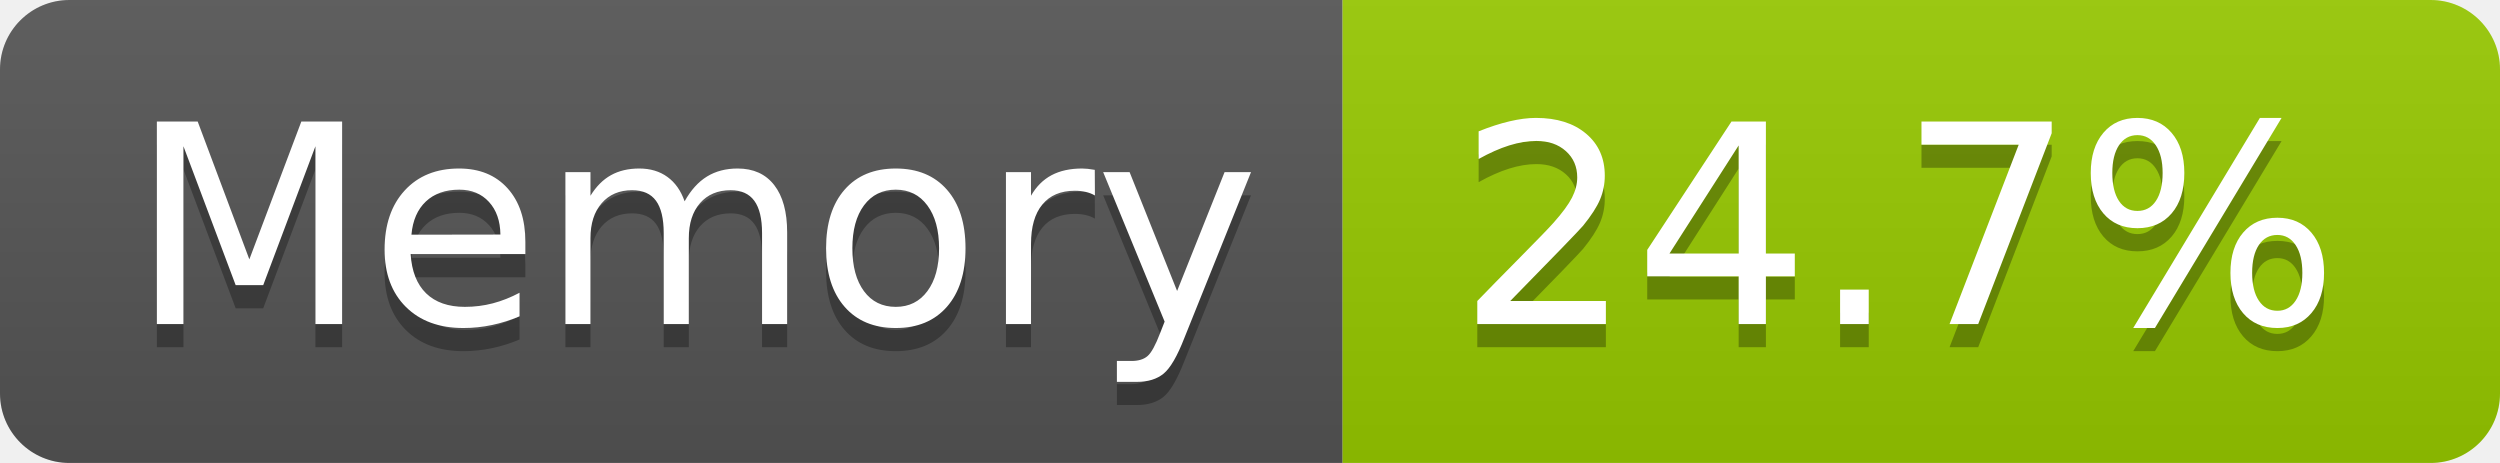
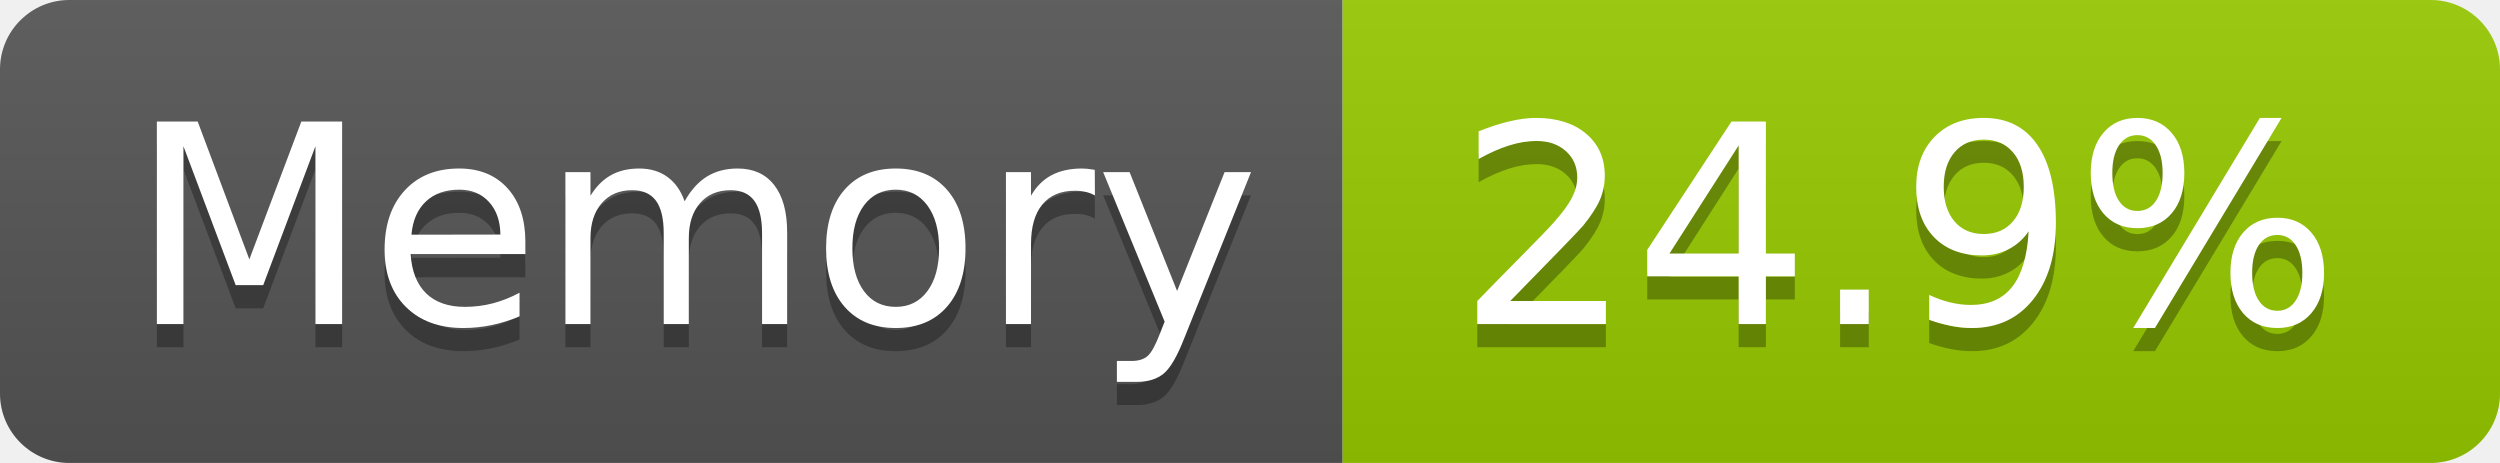
- <svg xmlns="http://www.w3.org/2000/svg" width="108" height="20" role="img" aria-label="Memory: 24.7%">
+ <svg xmlns="http://www.w3.org/2000/svg" width="108" height="20" role="img" aria-label="Memory: 24.9%">
  <linearGradient id="s" x2="0" y2="100%">
    <stop offset="0" stop-color="#bbb" stop-opacity=".1" />
    <stop offset="1" stop-opacity=".1" />
  </linearGradient>
  <clipPath id="r">
    <rect width="108" height="20" rx="3" fill="#fff" />
  </clipPath>
  <g clip-path="url(#r)">
    <rect width="58" height="20" fill="#555" />
    <rect x="58" width="50" height="20" fill="#97ca00" />
    <rect width="108" height="20" fill="url(#s)" />
  </g>
  <g fill="#fff" text-anchor="middle" font-family="Verdana,Geneva,DejaVu Sans,sans-serif" text-rendering="geometricPrecision" font-size="120">
    <text aria-hidden="true" x="300" y="150" fill="#010101" fill-opacity=".3" transform="scale(.1)" textLength="466">Memory</text>
    <text x="300" y="140" transform="scale(.1)" fill="#fff" textLength="466">Memory</text>
-     <text aria-hidden="true" x="820" y="150" fill="#010101" fill-opacity=".3" transform="scale(.1)" textLength="390">24.7%</text>
-     <text x="820" y="140" transform="scale(.1)" fill="#fff" textLength="390">24.7%</text>
+     <text aria-hidden="true" x="820" y="150" fill="#010101" fill-opacity=".3" transform="scale(.1)" textLength="390">24.9%</text>
+     <text x="820" y="140" transform="scale(.1)" fill="#fff" textLength="390">24.9%</text>
  </g>
</svg>
